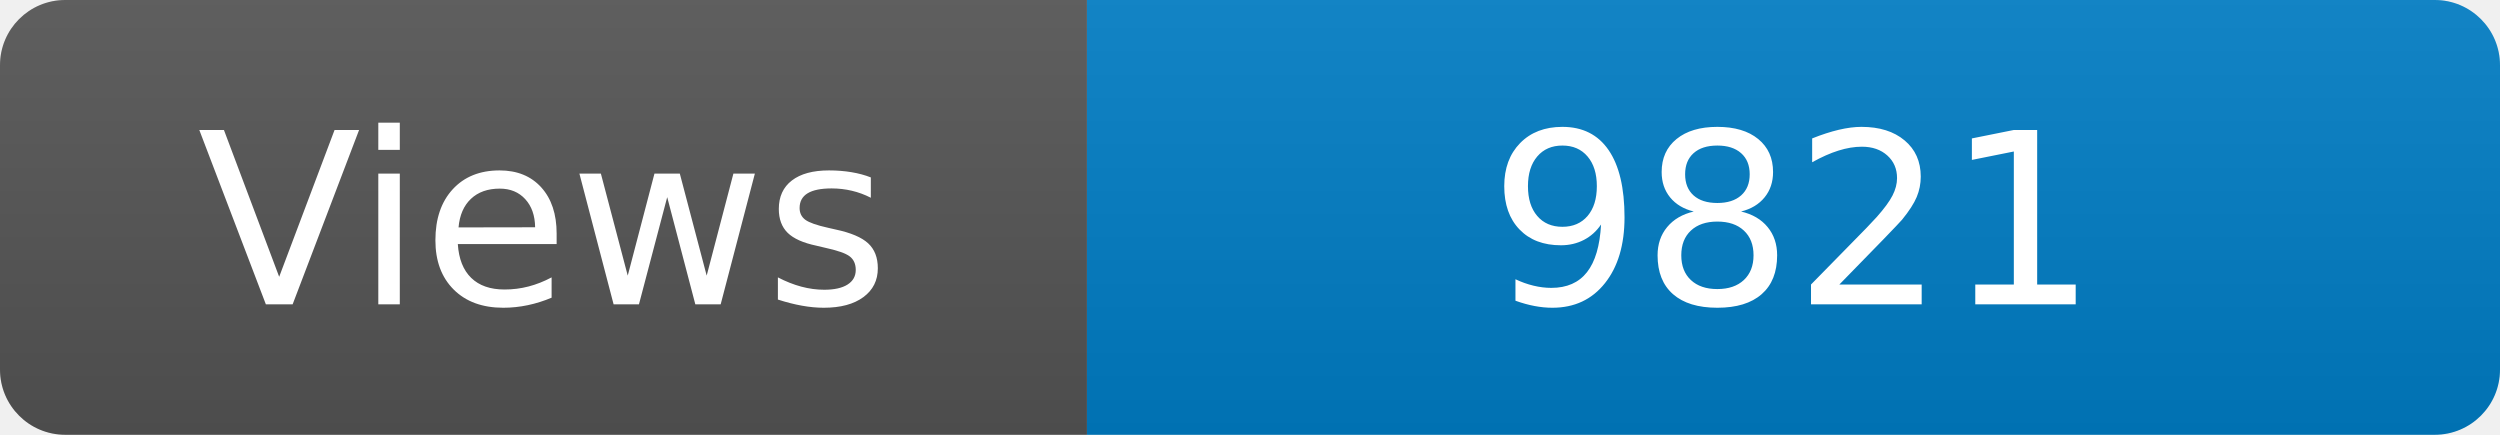
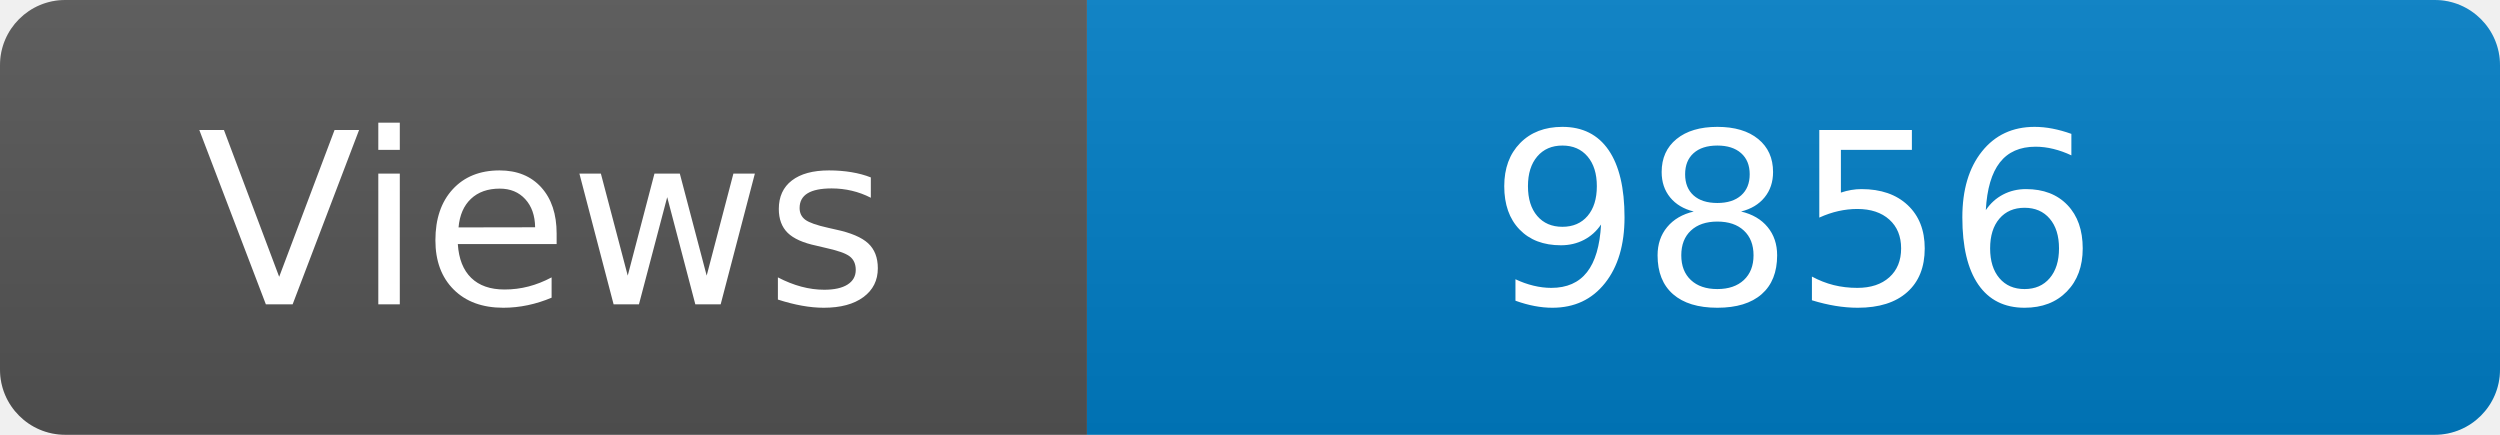
<svg xmlns="http://www.w3.org/2000/svg" width="115" height="20" role="img" aria-label="Maintained?: yes">
  <linearGradient id="s" x2="0" y2="100%">
    <stop offset="0" stop-color="#bbb" stop-opacity=".1" />
    <stop offset="1" stop-opacity=".1" />
  </linearGradient>
  <clipPath id="r">
    <rect width="115" height="20" rx="3" fill="#fff" />
  </clipPath>
  <g clip-path="url(#r)">
    <rect width="50" height="20" fill="#555" />
    <rect x="50" width="160" height="20" fill="#007ec6" />
    <rect width="115" height="20" fill="url(#s)" />
  </g>
  <g fill="#fff" text-anchor="middle" font-family="Verdana,Geneva,DejaVu Sans,sans-serif" font-size="110">
    <text x="250" y="140" transform="scale(.1)" fill="#fff">Views</text>
-     <text x="825" y="140" transform="scale(.1)" fill="#fff">9821</text>
+     <text x="825" y="140" transform="scale(.1)" fill="#fff">9856</text>
  </g>
</svg>
